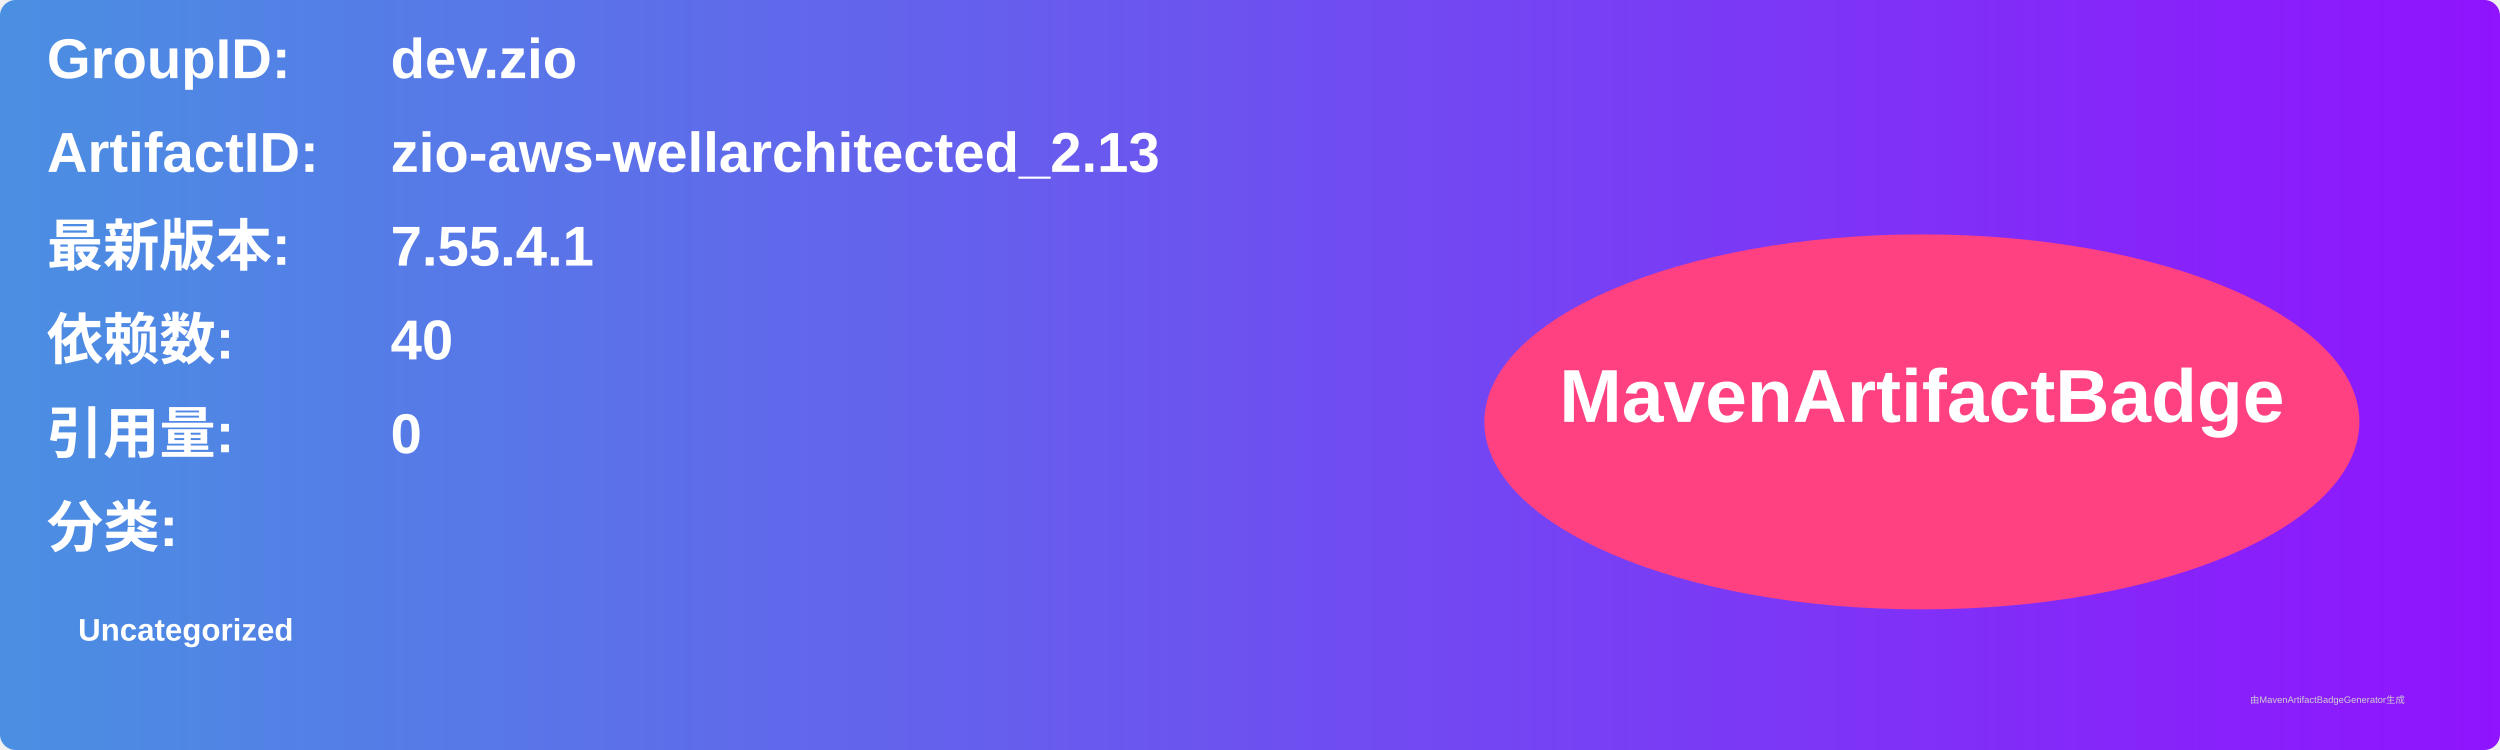
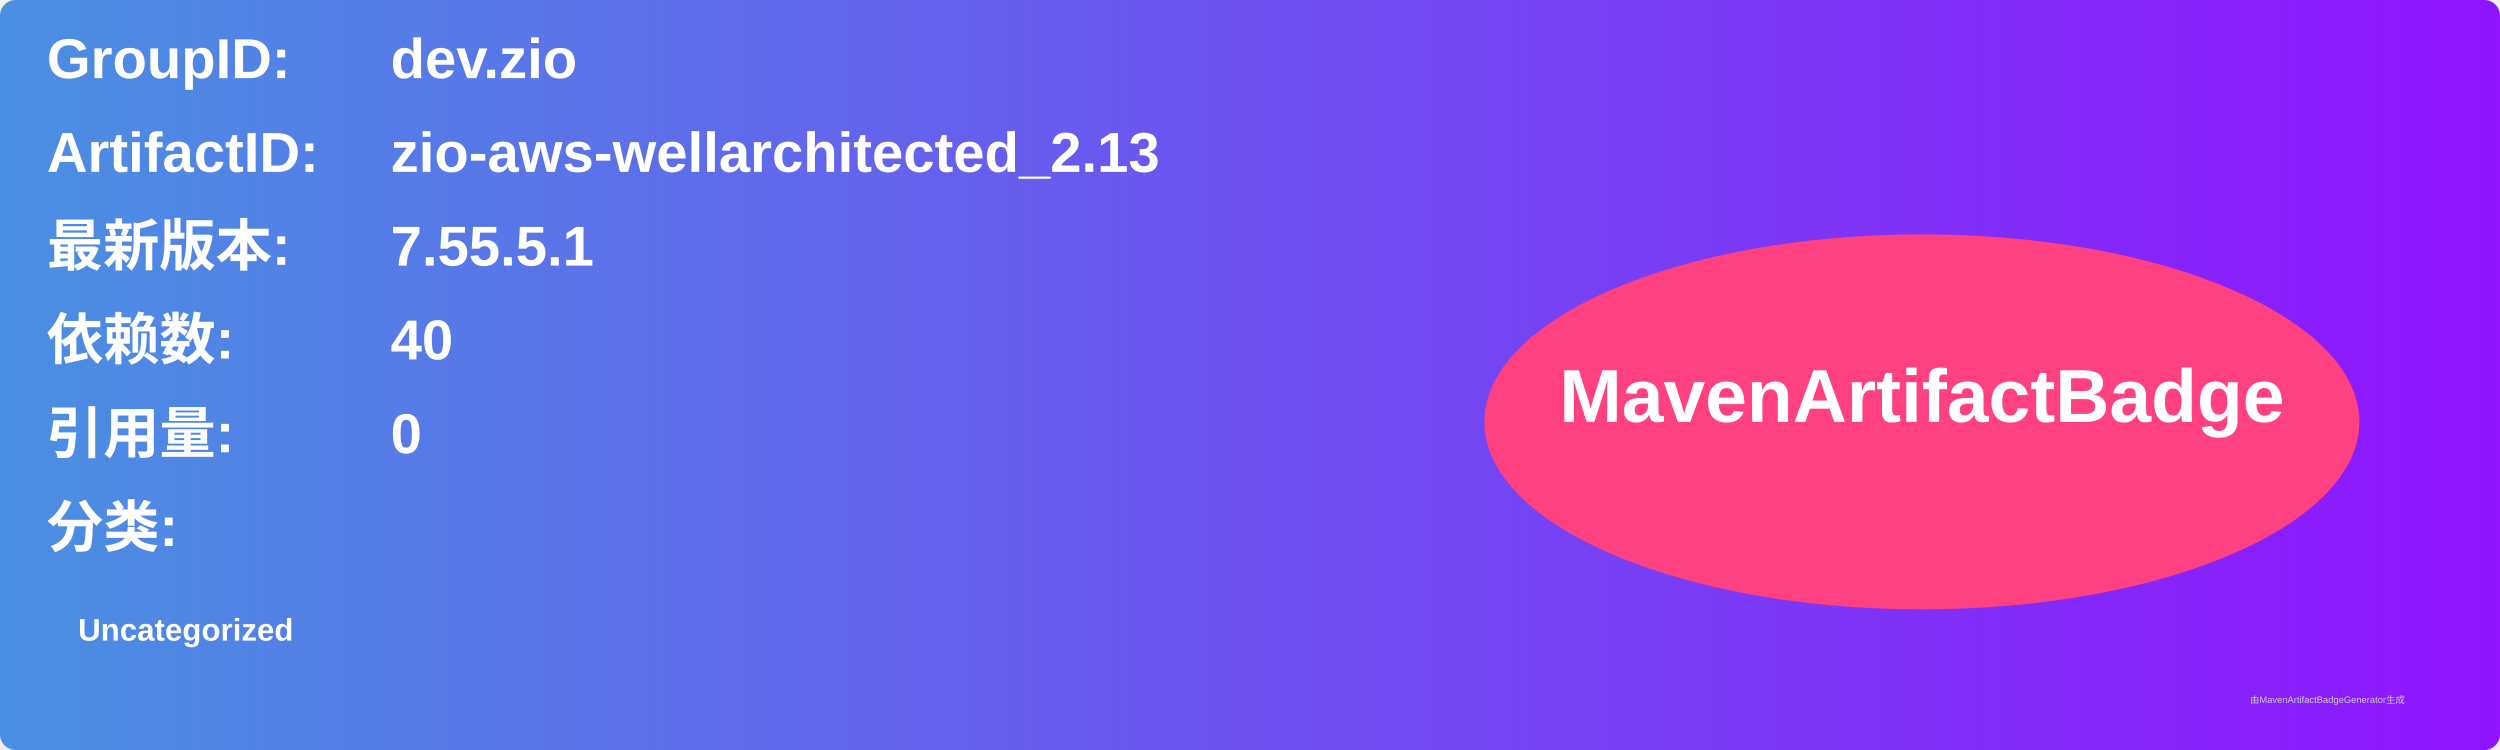
<svg xmlns="http://www.w3.org/2000/svg" width="800" height="240" viewBox="0 0 800 240">
  <linearGradient id="grad" x1="0%" y1="0%" x2="100%" y2="0%">
    <stop offset="0%" stop-color="#4a90e2" />
    <stop offset="100%" stop-color="#9013fe" />
  </linearGradient>
  <rect width="100%" height="100%" rx="5" ry="5" fill="url(#grad)" />
  <g transform="translate(15, 15)">
    <text x="0" y="10" font-family="Arial" font-size="18" fill="white" font-weight="bold" width="260">GroupID:</text>
    <text x="110" y="10" font-family="Arial" font-size="18" fill="white" font-weight="bold" width="460">dev.zio</text>
    <text x="0" y="40" font-family="Arial" font-size="18" fill="white" font-weight="bold" width="260">ArtifactID:</text>
    <text x="110" y="40" font-family="Arial" font-size="18" fill="white" font-weight="bold" width="460">zio-aws-wellarchitected_2.13</text>
    <text x="0" y="70" font-family="Arial" font-size="18" fill="white" font-weight="bold">最新版本:</text>
    <text x="110" y="70" font-family="Arial" font-size="18" fill="white" font-weight="bold">
-       <tspan font-weight="bold">7.55.4.1</tspan>
+       <tspan font-weight="bold">7.55.5.1</tspan>
    </text>
    <text x="0" y="100" font-family="Arial" font-size="18" fill="white" font-weight="bold">依赖数: </text>
    <text x="110" y="100" font-family="Arial" font-size="18" fill="white">
      <tspan font-weight="bold">40</tspan>
    </text>
    <text x="0" y="130" font-family="Arial" font-size="18" fill="white" font-weight="bold">引用量: </text>
    <text x="110" y="130" font-family="Arial" font-size="18" fill="white">
      <tspan font-weight="bold">0</tspan>
    </text>
    <text x="0" y="160" font-family="Arial" font-size="18" fill="white" font-weight="bold">分类:</text>
    <text x="10" y="190" font-family="Arial" font-size="10" fill="white">
      <tspan font-weight="bold">Uncategorized</tspan>
    </text>
    <ellipse cx="600" cy="120" rx="140" ry="60" fill="#ff4081" />
    <text x="600" y="120" text-anchor="middle" font-family="Arial" font-size="24" fill="white" font-weight="bold">MavenArtifactBadge</text>
  </g>
  <text x="720" y="225" font-family="Arial" font-size="3" fill="#d0d0d0">由MavenArtifactBadgeGenerator生成</text>
</svg>
